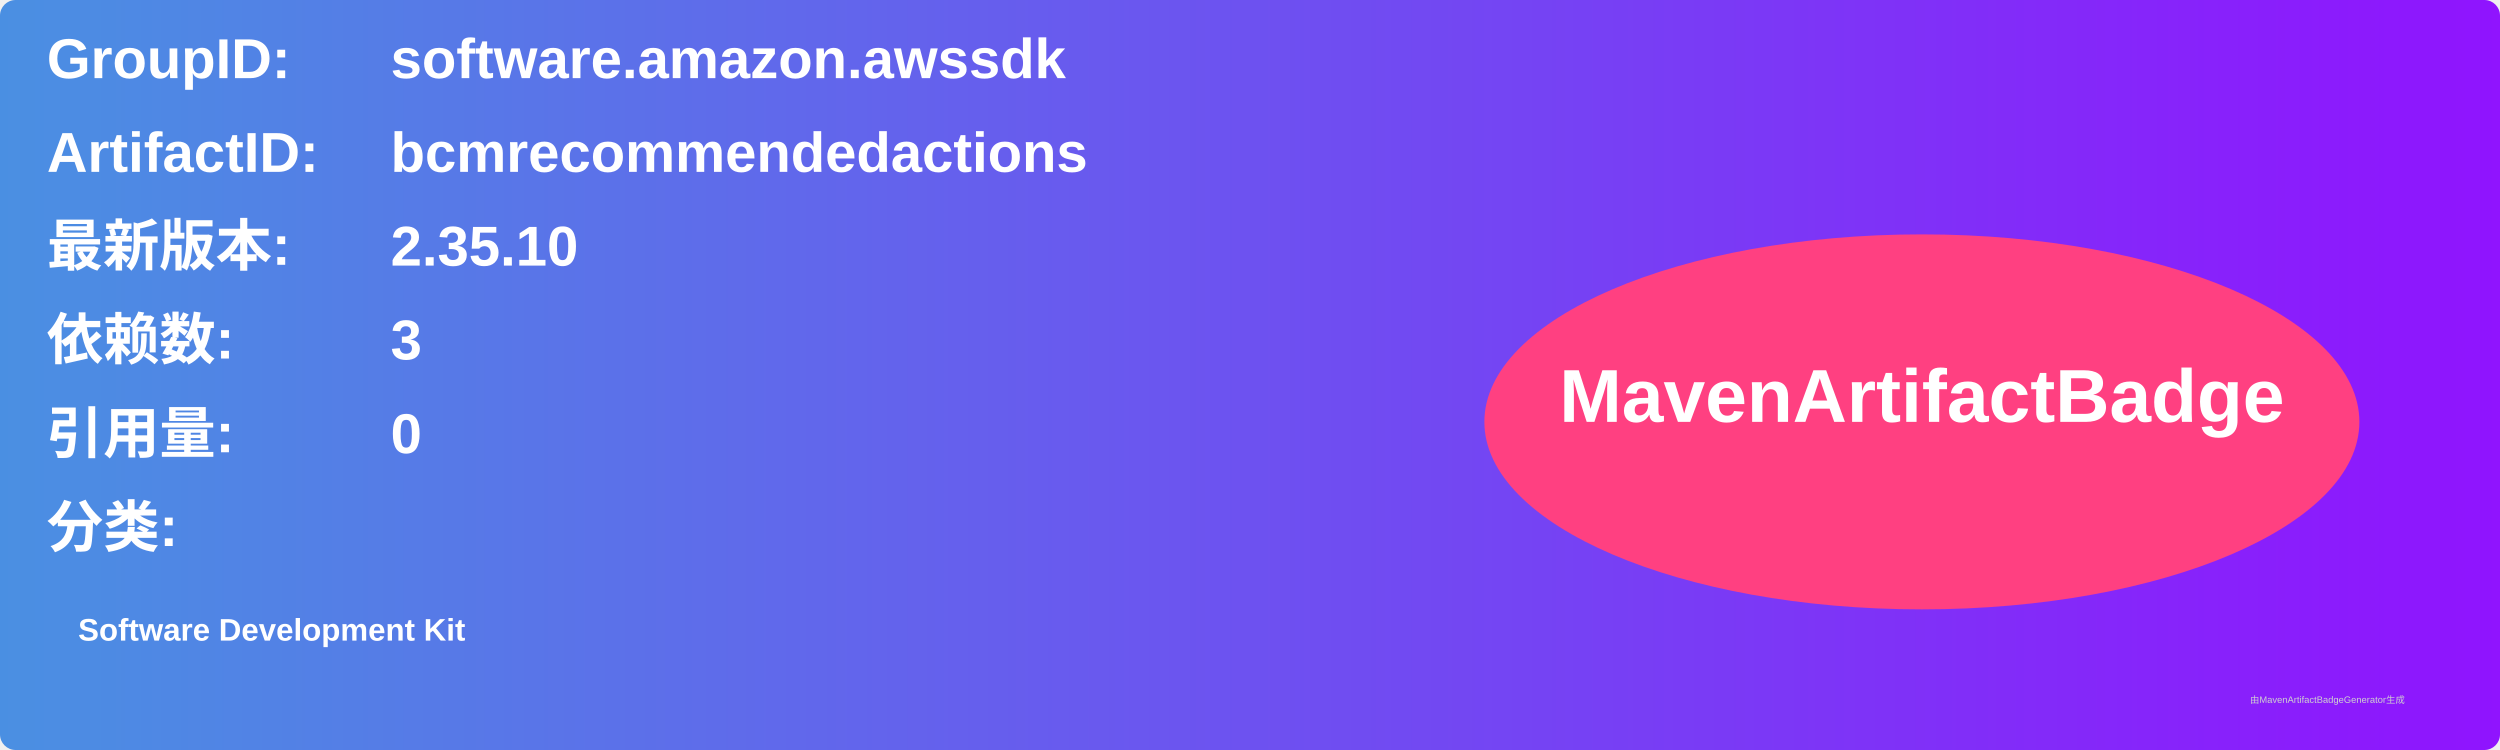
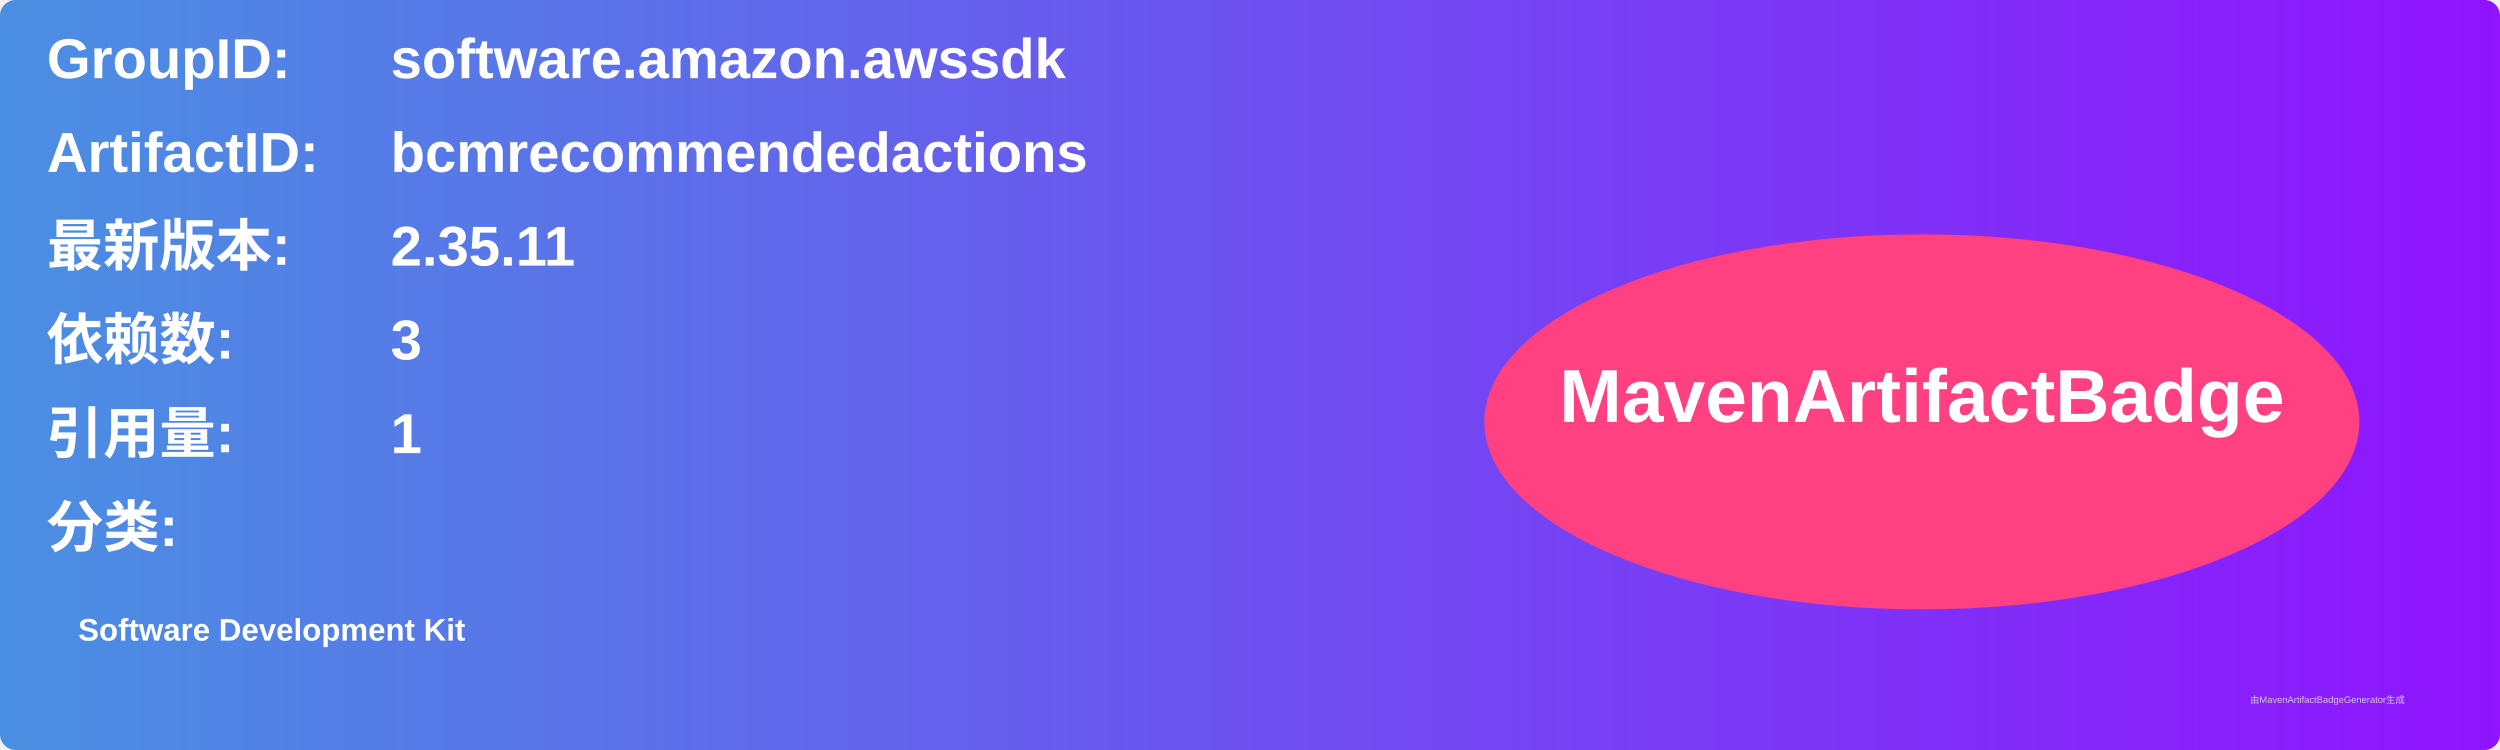
<svg xmlns="http://www.w3.org/2000/svg" width="800" height="240" viewBox="0 0 800 240">
  <linearGradient id="grad" x1="0%" y1="0%" x2="100%" y2="0%">
    <stop offset="0%" stop-color="#4a90e2" />
    <stop offset="100%" stop-color="#9013fe" />
  </linearGradient>
  <rect width="100%" height="100%" rx="5" ry="5" fill="url(#grad)" />
  <g transform="translate(15, 15)">
    <text x="0" y="10" font-family="Arial" font-size="18" fill="white" font-weight="bold" width="260">GroupID:</text>
    <text x="110" y="10" font-family="Arial" font-size="18" fill="white" font-weight="bold" width="460">software.amazon.awssdk</text>
    <text x="0" y="40" font-family="Arial" font-size="18" fill="white" font-weight="bold" width="260">ArtifactID:</text>
    <text x="110" y="40" font-family="Arial" font-size="18" fill="white" font-weight="bold" width="460">bcmrecommendedactions</text>
    <text x="0" y="70" font-family="Arial" font-size="18" fill="white" font-weight="bold">最新版本:</text>
    <text x="110" y="70" font-family="Arial" font-size="18" fill="white" font-weight="bold">
-       <tspan font-weight="bold">2.35.10</tspan>
+       <tspan font-weight="bold">2.35.11</tspan>
    </text>
    <text x="0" y="100" font-family="Arial" font-size="18" fill="white" font-weight="bold">依赖数: </text>
    <text x="110" y="100" font-family="Arial" font-size="18" fill="white">
      <tspan font-weight="bold">3</tspan>
    </text>
    <text x="0" y="130" font-family="Arial" font-size="18" fill="white" font-weight="bold">引用量: </text>
    <text x="110" y="130" font-family="Arial" font-size="18" fill="white">
-       <tspan font-weight="bold">0</tspan>
+       <tspan font-weight="bold">1</tspan>
    </text>
    <text x="0" y="160" font-family="Arial" font-size="18" fill="white" font-weight="bold">分类:</text>
    <text x="10" y="190" font-family="Arial" font-size="10" fill="white">
      <tspan font-weight="bold">Software Development Kit</tspan>
    </text>
    <ellipse cx="600" cy="120" rx="140" ry="60" fill="#ff4081" />
    <text x="600" y="120" text-anchor="middle" font-family="Arial" font-size="24" fill="white" font-weight="bold">MavenArtifactBadge</text>
  </g>
  <text x="720" y="225" font-family="Arial" font-size="3" fill="#d0d0d0">由MavenArtifactBadgeGenerator生成</text>
</svg>
